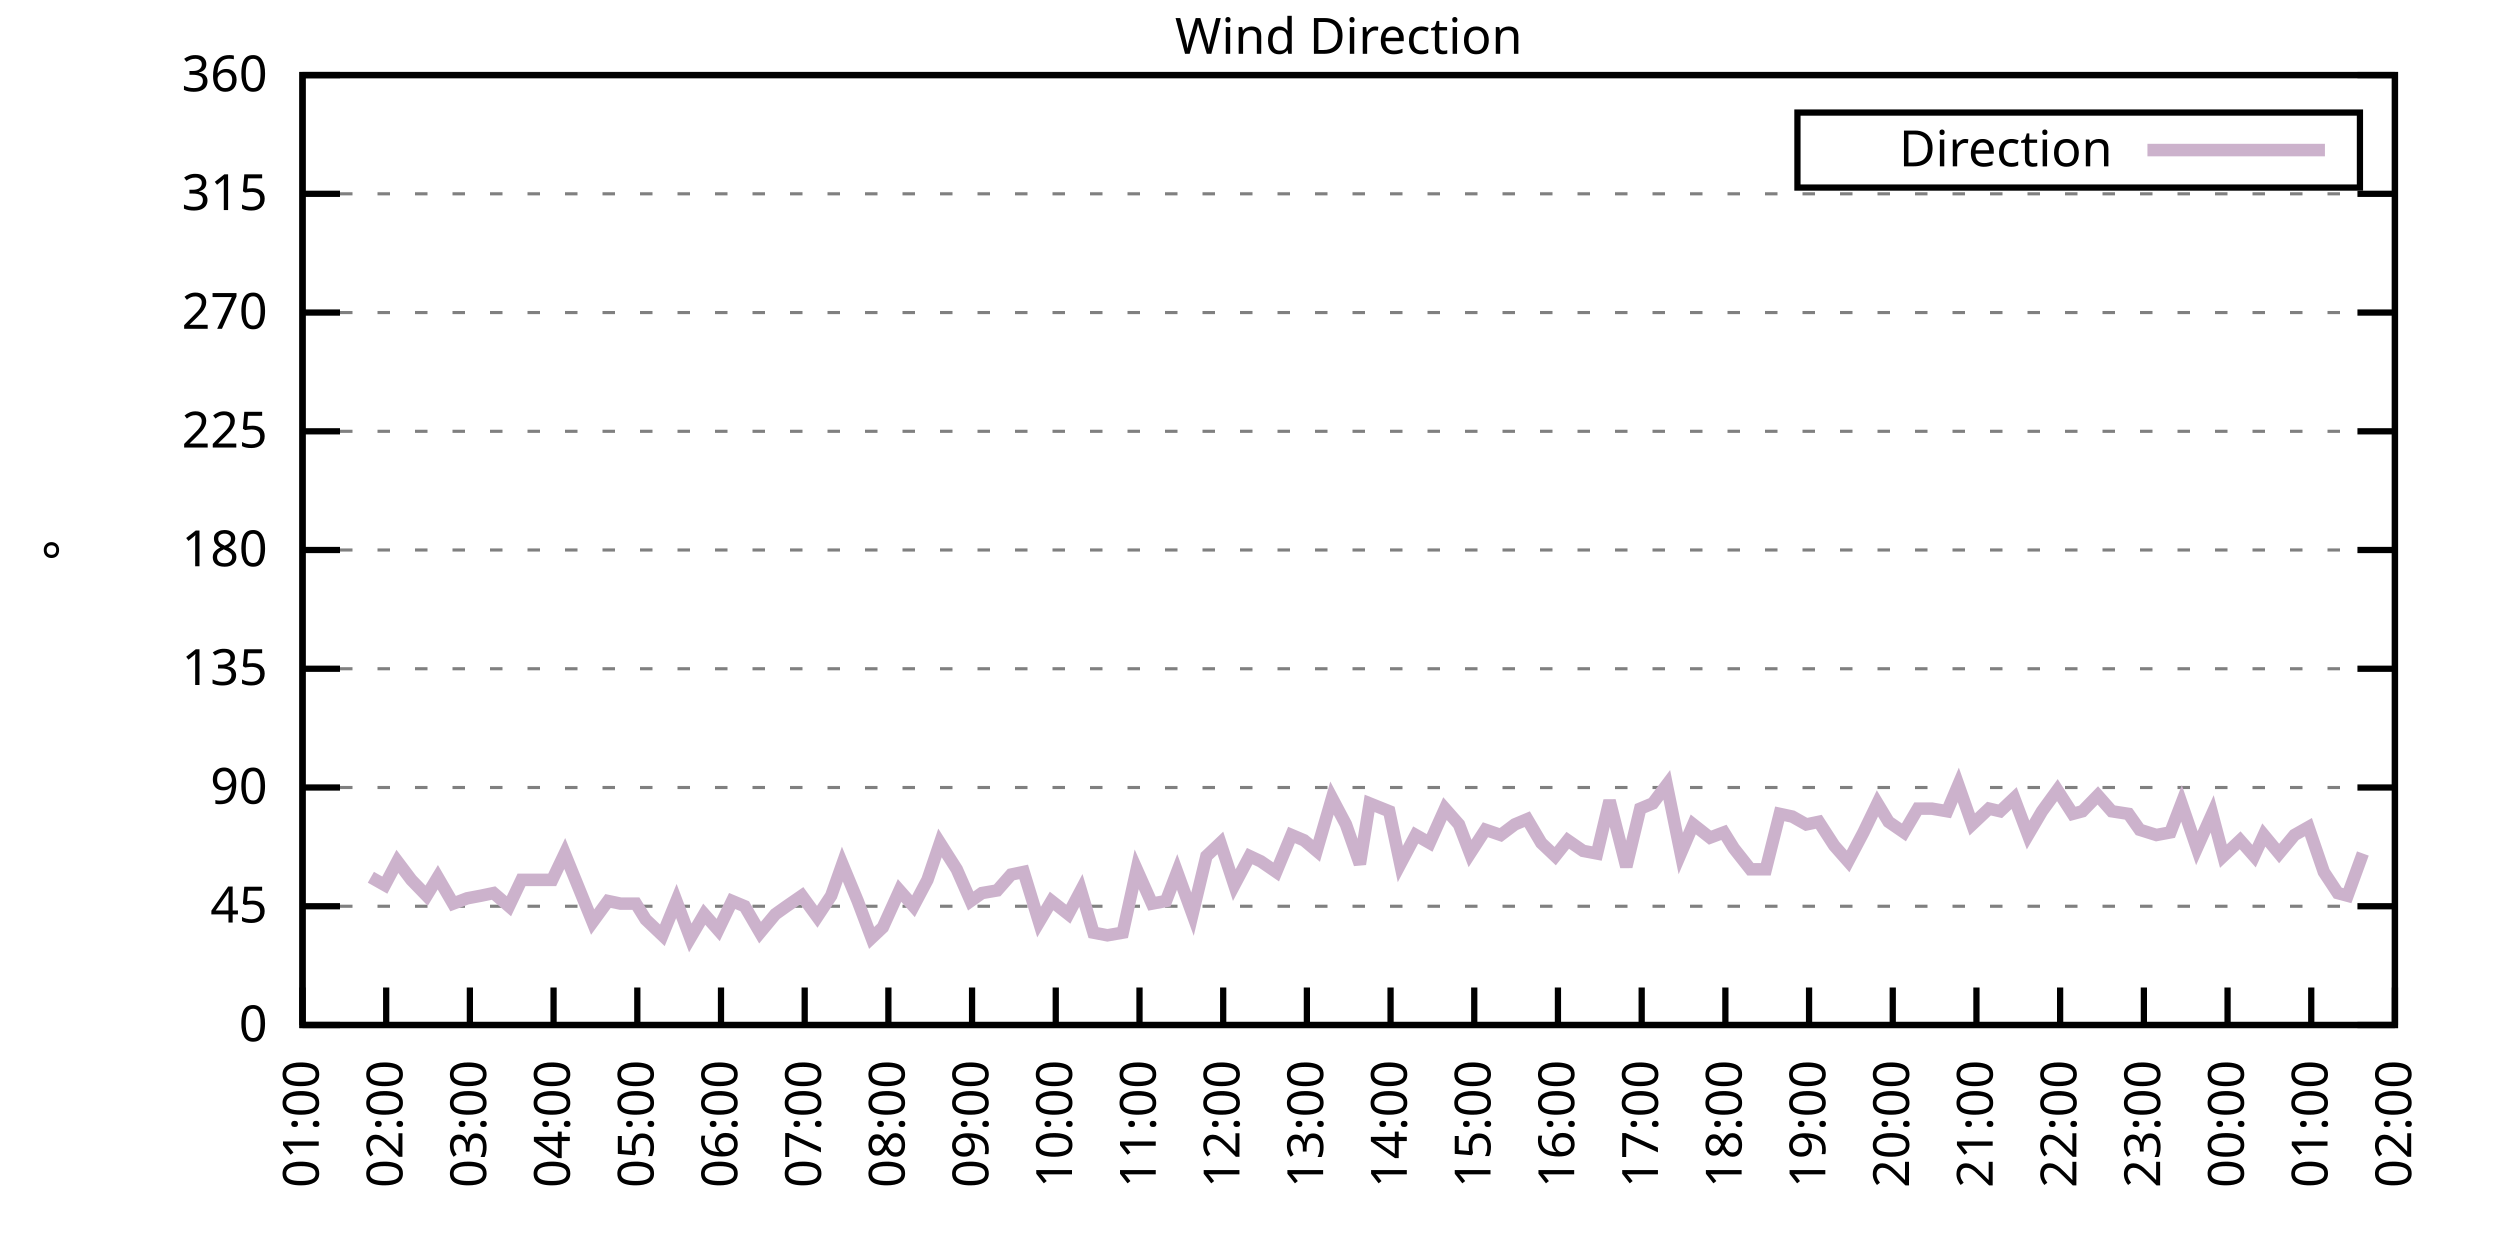
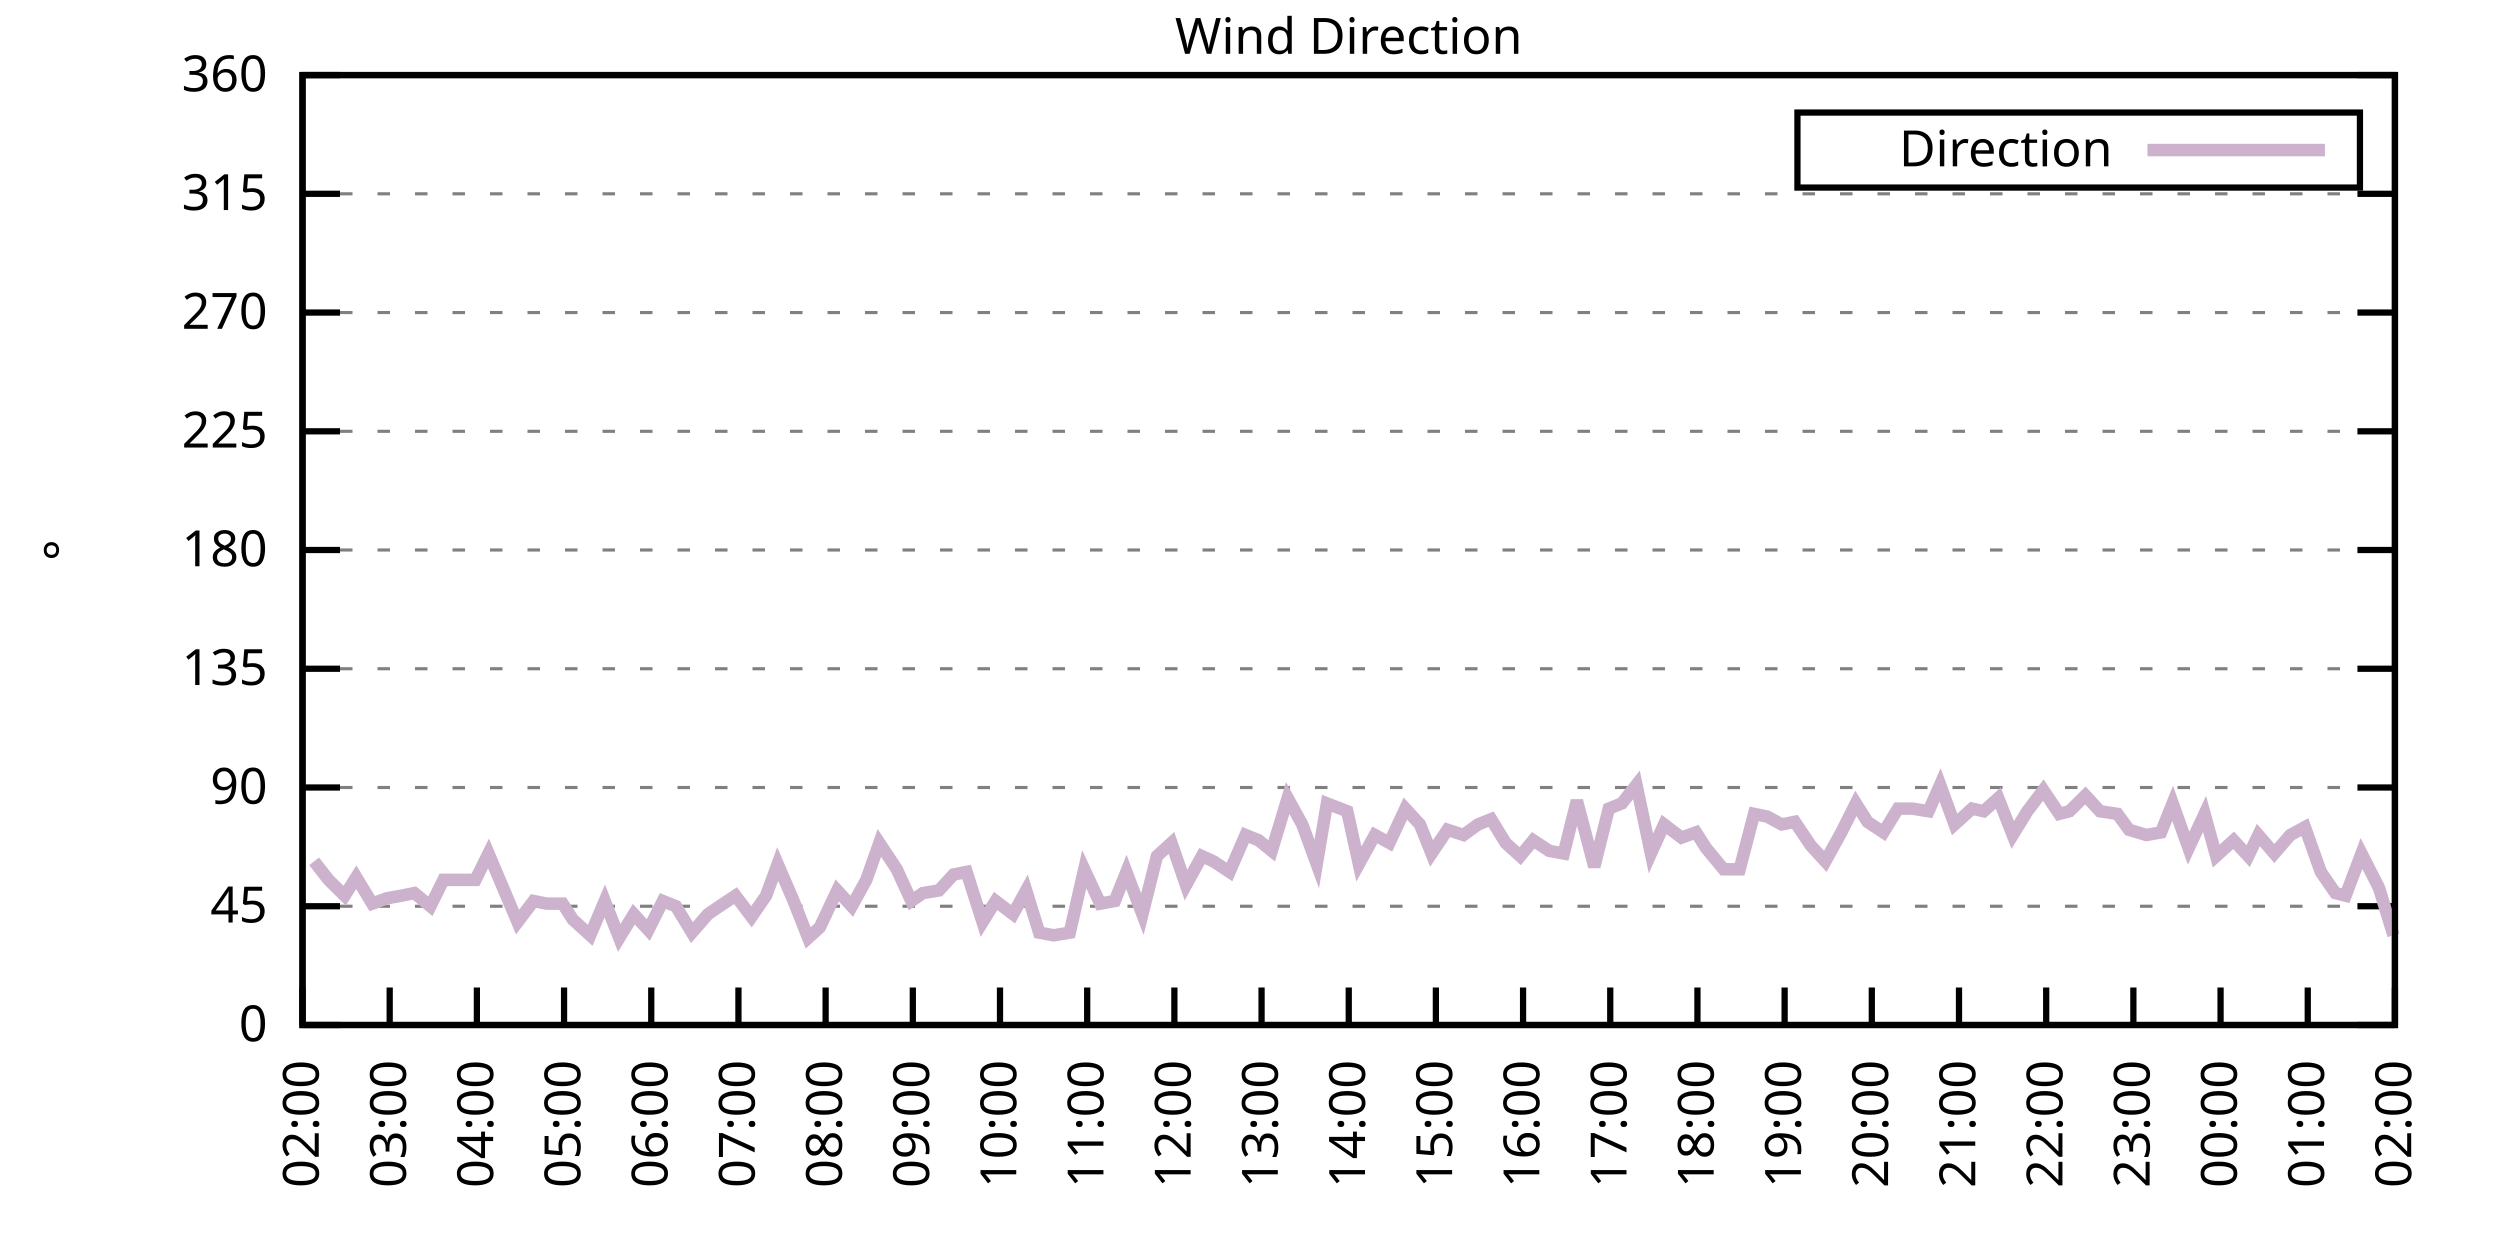
<svg xmlns="http://www.w3.org/2000/svg" xmlns:xlink="http://www.w3.org/1999/xlink" width="400" height="200" viewBox="0 0 400 200">
  <g id="gnuplot_canvas">
    <rect x="0" y="0" width="400" height="200" fill="none" />
    <defs>
      <circle id="gpDot" r="0.5" stroke-width="0.5" stroke="currentColor" />
      <path id="gpPt0" stroke-width="0.333" stroke="currentColor" d="M-1,0 h2 M0,-1 v2" />
      <path id="gpPt1" stroke-width="0.333" stroke="currentColor" d="M-1,-1 L1,1 M1,-1 L-1,1" />
      <path id="gpPt2" stroke-width="0.333" stroke="currentColor" d="M-1,0 L1,0 M0,-1 L0,1 M-1,-1 L1,1 M-1,1 L1,-1" />
      <rect id="gpPt3" stroke-width="0.333" stroke="currentColor" x="-1" y="-1" width="2" height="2" />
      <rect id="gpPt4" stroke-width="0.333" stroke="currentColor" fill="currentColor" x="-1" y="-1" width="2" height="2" />
      <circle id="gpPt5" stroke-width="0.333" stroke="currentColor" cx="0" cy="0" r="1" />
      <use xlink:href="#gpPt5" id="gpPt6" fill="currentColor" stroke="none" />
      <path id="gpPt7" stroke-width="0.333" stroke="currentColor" d="M0,-1.33 L-1.33,0.67 L1.33,0.67 z" />
      <use xlink:href="#gpPt7" id="gpPt8" fill="currentColor" stroke="none" />
      <use xlink:href="#gpPt7" id="gpPt9" stroke="currentColor" transform="rotate(180)" />
      <use xlink:href="#gpPt9" id="gpPt10" fill="currentColor" stroke="none" />
      <use xlink:href="#gpPt3" id="gpPt11" stroke="currentColor" transform="rotate(45)" />
      <use xlink:href="#gpPt11" id="gpPt12" fill="currentColor" stroke="none" />
      <path id="gpPt13" stroke-width="0.333" stroke="currentColor" d="M0,1.330 L1.265,0.411 L0.782,-1.067 L-0.782,-1.076 L-1.265,0.411 z" />
      <use xlink:href="#gpPt13" id="gpPt14" fill="currentColor" stroke="none" />
      <filter id="textbox" filterUnits="objectBoundingBox" x="0" y="0" height="1" width="1">
        <feFlood flood-color="white" flood-opacity="1" result="bgnd" />
        <feComposite in="SourceGraphic" in2="bgnd" operator="atop" />
      </filter>
      <filter id="greybox" filterUnits="objectBoundingBox" x="0" y="0" height="1" width="1">
        <feFlood flood-color="lightgrey" flood-opacity="1" result="grey" />
        <feComposite in="SourceGraphic" in2="grey" operator="atop" />
      </filter>
    </defs>
    <g fill="none" color="white" stroke="currentColor" stroke-width="1.00" stroke-linecap="butt" stroke-linejoin="miter">
</g>
    <g fill="none" color="black" stroke="currentColor" stroke-width="1.00" stroke-linecap="butt" stroke-linejoin="miter">
      <g stroke="none" shape-rendering="crispEdges">
        <polygon fill="rgb(255, 255, 255)" points="48.40,164.00 383.18,164.00 383.18,12.02 48.40,12.02 " />
      </g>
    </g>
    <g fill="none" color="black" stroke="currentColor" stroke-width="1.00" stroke-linecap="butt" stroke-linejoin="miter">
</g>
    <g fill="none" color="black" stroke="black" stroke-width="0.50" stroke-linecap="butt" stroke-linejoin="miter">
</g>
    <g fill="none" color="gray" stroke="currentColor" stroke-width="0.50" stroke-linecap="butt" stroke-linejoin="miter">
      <path stroke="gray" stroke-dasharray="2,4" class="gridline" d="M48.40,164.00 L383.19,164.00  " />
    </g>
    <g fill="none" color="gray" stroke="gray" stroke-width="1.00" stroke-linecap="butt" stroke-linejoin="miter">
</g>
    <g fill="none" color="black" stroke="currentColor" stroke-width="1.00" stroke-linecap="butt" stroke-linejoin="miter">
      <path stroke="black" d="M48.40,164.00 L54.40,164.00 M383.19,164.00 L377.19,164.00  " />
      <g transform="translate(42.80,166.60)" stroke="none" fill="black" font-family="Sans" font-size="8.00" text-anchor="end">
        <text>
          <tspan font-family="Sans"> 0</tspan>
        </text>
      </g>
    </g>
    <g fill="none" color="black" stroke="currentColor" stroke-width="1.00" stroke-linecap="butt" stroke-linejoin="miter">
</g>
    <g fill="none" color="black" stroke="black" stroke-width="0.50" stroke-linecap="butt" stroke-linejoin="miter">
</g>
    <g fill="none" color="gray" stroke="currentColor" stroke-width="0.50" stroke-linecap="butt" stroke-linejoin="miter">
      <path stroke="gray" stroke-dasharray="2,4" class="gridline" d="M48.40,145.00 L383.19,145.00  " />
    </g>
    <g fill="none" color="gray" stroke="gray" stroke-width="1.00" stroke-linecap="butt" stroke-linejoin="miter">
</g>
    <g fill="none" color="black" stroke="currentColor" stroke-width="1.00" stroke-linecap="butt" stroke-linejoin="miter">
      <path stroke="black" d="M48.40,145.00 L54.40,145.00 M383.19,145.00 L377.19,145.00  " />
      <g transform="translate(42.80,147.60)" stroke="none" fill="black" font-family="Sans" font-size="8.00" text-anchor="end">
        <text>
          <tspan font-family="Sans"> 45</tspan>
        </text>
      </g>
    </g>
    <g fill="none" color="black" stroke="currentColor" stroke-width="1.00" stroke-linecap="butt" stroke-linejoin="miter">
</g>
    <g fill="none" color="black" stroke="black" stroke-width="0.50" stroke-linecap="butt" stroke-linejoin="miter">
</g>
    <g fill="none" color="gray" stroke="currentColor" stroke-width="0.50" stroke-linecap="butt" stroke-linejoin="miter">
      <path stroke="gray" stroke-dasharray="2,4" class="gridline" d="M48.40,126.00 L383.19,126.00  " />
    </g>
    <g fill="none" color="gray" stroke="gray" stroke-width="1.00" stroke-linecap="butt" stroke-linejoin="miter">
</g>
    <g fill="none" color="black" stroke="currentColor" stroke-width="1.00" stroke-linecap="butt" stroke-linejoin="miter">
      <path stroke="black" d="M48.40,126.00 L54.40,126.00 M383.19,126.00 L377.19,126.00  " />
      <g transform="translate(42.80,128.60)" stroke="none" fill="black" font-family="Sans" font-size="8.00" text-anchor="end">
        <text>
          <tspan font-family="Sans"> 90</tspan>
        </text>
      </g>
    </g>
    <g fill="none" color="black" stroke="currentColor" stroke-width="1.00" stroke-linecap="butt" stroke-linejoin="miter">
</g>
    <g fill="none" color="black" stroke="black" stroke-width="0.50" stroke-linecap="butt" stroke-linejoin="miter">
</g>
    <g fill="none" color="gray" stroke="currentColor" stroke-width="0.50" stroke-linecap="butt" stroke-linejoin="miter">
      <path stroke="gray" stroke-dasharray="2,4" class="gridline" d="M48.40,107.00 L383.19,107.00  " />
    </g>
    <g fill="none" color="gray" stroke="gray" stroke-width="1.00" stroke-linecap="butt" stroke-linejoin="miter">
</g>
    <g fill="none" color="black" stroke="currentColor" stroke-width="1.00" stroke-linecap="butt" stroke-linejoin="miter">
      <path stroke="black" d="M48.40,107.00 L54.40,107.00 M383.19,107.00 L377.19,107.00  " />
      <g transform="translate(42.80,109.60)" stroke="none" fill="black" font-family="Sans" font-size="8.00" text-anchor="end">
        <text>
          <tspan font-family="Sans"> 135</tspan>
        </text>
      </g>
    </g>
    <g fill="none" color="black" stroke="currentColor" stroke-width="1.00" stroke-linecap="butt" stroke-linejoin="miter">
</g>
    <g fill="none" color="black" stroke="black" stroke-width="0.50" stroke-linecap="butt" stroke-linejoin="miter">
</g>
    <g fill="none" color="gray" stroke="currentColor" stroke-width="0.50" stroke-linecap="butt" stroke-linejoin="miter">
      <path stroke="gray" stroke-dasharray="2,4" class="gridline" d="M48.40,88.00 L383.19,88.00  " />
    </g>
    <g fill="none" color="gray" stroke="gray" stroke-width="1.00" stroke-linecap="butt" stroke-linejoin="miter">
</g>
    <g fill="none" color="black" stroke="currentColor" stroke-width="1.00" stroke-linecap="butt" stroke-linejoin="miter">
      <path stroke="black" d="M48.40,88.00 L54.40,88.00 M383.19,88.00 L377.19,88.00  " />
      <g transform="translate(42.80,90.60)" stroke="none" fill="black" font-family="Sans" font-size="8.00" text-anchor="end">
        <text>
          <tspan font-family="Sans"> 180</tspan>
        </text>
      </g>
    </g>
    <g fill="none" color="black" stroke="currentColor" stroke-width="1.00" stroke-linecap="butt" stroke-linejoin="miter">
</g>
    <g fill="none" color="black" stroke="black" stroke-width="0.50" stroke-linecap="butt" stroke-linejoin="miter">
</g>
    <g fill="none" color="gray" stroke="currentColor" stroke-width="0.50" stroke-linecap="butt" stroke-linejoin="miter">
      <path stroke="gray" stroke-dasharray="2,4" class="gridline" d="M48.40,69.01 L383.19,69.01  " />
    </g>
    <g fill="none" color="gray" stroke="gray" stroke-width="1.00" stroke-linecap="butt" stroke-linejoin="miter">
</g>
    <g fill="none" color="black" stroke="currentColor" stroke-width="1.00" stroke-linecap="butt" stroke-linejoin="miter">
      <path stroke="black" d="M48.40,69.01 L54.40,69.01 M383.19,69.01 L377.19,69.01  " />
      <g transform="translate(42.80,71.61)" stroke="none" fill="black" font-family="Sans" font-size="8.00" text-anchor="end">
        <text>
          <tspan font-family="Sans"> 225</tspan>
        </text>
      </g>
    </g>
    <g fill="none" color="black" stroke="currentColor" stroke-width="1.00" stroke-linecap="butt" stroke-linejoin="miter">
</g>
    <g fill="none" color="black" stroke="black" stroke-width="0.50" stroke-linecap="butt" stroke-linejoin="miter">
</g>
    <g fill="none" color="gray" stroke="currentColor" stroke-width="0.50" stroke-linecap="butt" stroke-linejoin="miter">
      <path stroke="gray" stroke-dasharray="2,4" class="gridline" d="M48.40,50.01 L383.19,50.01  " />
    </g>
    <g fill="none" color="gray" stroke="gray" stroke-width="1.00" stroke-linecap="butt" stroke-linejoin="miter">
</g>
    <g fill="none" color="black" stroke="currentColor" stroke-width="1.00" stroke-linecap="butt" stroke-linejoin="miter">
      <path stroke="black" d="M48.40,50.01 L54.40,50.01 M383.19,50.01 L377.19,50.01  " />
      <g transform="translate(42.80,52.61)" stroke="none" fill="black" font-family="Sans" font-size="8.00" text-anchor="end">
        <text>
          <tspan font-family="Sans"> 270</tspan>
        </text>
      </g>
    </g>
    <g fill="none" color="black" stroke="currentColor" stroke-width="1.00" stroke-linecap="butt" stroke-linejoin="miter">
</g>
    <g fill="none" color="black" stroke="black" stroke-width="0.50" stroke-linecap="butt" stroke-linejoin="miter">
</g>
    <g fill="none" color="gray" stroke="currentColor" stroke-width="0.50" stroke-linecap="butt" stroke-linejoin="miter">
      <path stroke="gray" stroke-dasharray="2,4" class="gridline" d="M48.40,31.01 L383.19,31.01  " />
    </g>
    <g fill="none" color="gray" stroke="gray" stroke-width="1.00" stroke-linecap="butt" stroke-linejoin="miter">
</g>
    <g fill="none" color="black" stroke="currentColor" stroke-width="1.00" stroke-linecap="butt" stroke-linejoin="miter">
      <path stroke="black" d="M48.40,31.01 L54.40,31.01 M383.19,31.01 L377.19,31.01  " />
      <g transform="translate(42.80,33.61)" stroke="none" fill="black" font-family="Sans" font-size="8.00" text-anchor="end">
        <text>
          <tspan font-family="Sans"> 315</tspan>
        </text>
      </g>
    </g>
    <g fill="none" color="black" stroke="currentColor" stroke-width="1.00" stroke-linecap="butt" stroke-linejoin="miter">
</g>
    <g fill="none" color="black" stroke="black" stroke-width="0.50" stroke-linecap="butt" stroke-linejoin="miter">
</g>
    <g fill="none" color="gray" stroke="currentColor" stroke-width="0.50" stroke-linecap="butt" stroke-linejoin="miter">
      <path stroke="gray" stroke-dasharray="2,4" class="gridline" d="M48.40,12.01 L383.19,12.01  " />
    </g>
    <g fill="none" color="gray" stroke="gray" stroke-width="1.00" stroke-linecap="butt" stroke-linejoin="miter">
</g>
    <g fill="none" color="black" stroke="currentColor" stroke-width="1.00" stroke-linecap="butt" stroke-linejoin="miter">
      <path stroke="black" d="M48.40,12.01 L54.40,12.01 M383.19,12.01 L377.19,12.01  " />
      <g transform="translate(42.80,14.61)" stroke="none" fill="black" font-family="Sans" font-size="8.00" text-anchor="end">
        <text>
          <tspan font-family="Sans"> 360</tspan>
        </text>
      </g>
    </g>
    <g fill="none" color="black" stroke="currentColor" stroke-width="1.00" stroke-linecap="butt" stroke-linejoin="miter">
      <path stroke="black" d="M48.40,164.00 L48.40,158.00  " />
      <g transform="translate(51.00,169.60) rotate(270.00)" stroke="none" fill="black" font-family="Sans" font-size="8.00" text-anchor="end">
        <text>
-           <tspan font-family="Sans">01:00</tspan>
-         </text>
-       </g>
-     </g>
-     <g fill="none" color="black" stroke="currentColor" stroke-width="1.00" stroke-linecap="butt" stroke-linejoin="miter">
-       <path stroke="black" d="M61.79,164.00 L61.79,158.00  " />
-       <g transform="translate(64.39,169.60) rotate(270.00)" stroke="none" fill="black" font-family="Sans" font-size="8.00" text-anchor="end">
-         <text>
          <tspan font-family="Sans">02:00</tspan>
        </text>
      </g>
    </g>
    <g fill="none" color="black" stroke="currentColor" stroke-width="1.00" stroke-linecap="butt" stroke-linejoin="miter">
-       <path stroke="black" d="M75.18,164.00 L75.18,158.00  " />
-       <g transform="translate(77.78,169.60) rotate(270.00)" stroke="none" fill="black" font-family="Sans" font-size="8.00" text-anchor="end">
+       <path stroke="black" d="M62.35,164.00 L62.35,158.00  " />
+       <g transform="translate(64.95,169.60) rotate(270.00)" stroke="none" fill="black" font-family="Sans" font-size="8.00" text-anchor="end">
        <text>
          <tspan font-family="Sans">03:00</tspan>
        </text>
      </g>
    </g>
    <g fill="none" color="black" stroke="currentColor" stroke-width="1.00" stroke-linecap="butt" stroke-linejoin="miter">
-       <path stroke="black" d="M88.57,164.00 L88.57,158.00  " />
-       <g transform="translate(91.17,169.60) rotate(270.00)" stroke="none" fill="black" font-family="Sans" font-size="8.00" text-anchor="end">
+       <path stroke="black" d="M76.30,164.00 L76.30,158.00  " />
+       <g transform="translate(78.90,169.60) rotate(270.00)" stroke="none" fill="black" font-family="Sans" font-size="8.00" text-anchor="end">
        <text>
          <tspan font-family="Sans">04:00</tspan>
        </text>
      </g>
    </g>
    <g fill="none" color="black" stroke="currentColor" stroke-width="1.00" stroke-linecap="butt" stroke-linejoin="miter">
-       <path stroke="black" d="M101.97,164.00 L101.97,158.00  " />
-       <g transform="translate(104.57,169.60) rotate(270.00)" stroke="none" fill="black" font-family="Sans" font-size="8.00" text-anchor="end">
+       <path stroke="black" d="M90.25,164.00 L90.25,158.00  " />
+       <g transform="translate(92.85,169.60) rotate(270.00)" stroke="none" fill="black" font-family="Sans" font-size="8.00" text-anchor="end">
        <text>
          <tspan font-family="Sans">05:00</tspan>
        </text>
      </g>
    </g>
    <g fill="none" color="black" stroke="currentColor" stroke-width="1.00" stroke-linecap="butt" stroke-linejoin="miter">
-       <path stroke="black" d="M115.36,164.00 L115.36,158.00  " />
-       <g transform="translate(117.96,169.60) rotate(270.00)" stroke="none" fill="black" font-family="Sans" font-size="8.00" text-anchor="end">
+       <path stroke="black" d="M104.20,164.00 L104.20,158.00  " />
+       <g transform="translate(106.80,169.60) rotate(270.00)" stroke="none" fill="black" font-family="Sans" font-size="8.00" text-anchor="end">
        <text>
          <tspan font-family="Sans">06:00</tspan>
        </text>
      </g>
    </g>
    <g fill="none" color="black" stroke="currentColor" stroke-width="1.00" stroke-linecap="butt" stroke-linejoin="miter">
-       <path stroke="black" d="M128.75,164.00 L128.75,158.00  " />
-       <g transform="translate(131.35,169.60) rotate(270.00)" stroke="none" fill="black" font-family="Sans" font-size="8.00" text-anchor="end">
+       <path stroke="black" d="M118.15,164.00 L118.15,158.00  " />
+       <g transform="translate(120.75,169.60) rotate(270.00)" stroke="none" fill="black" font-family="Sans" font-size="8.00" text-anchor="end">
        <text>
          <tspan font-family="Sans">07:00</tspan>
        </text>
      </g>
    </g>
    <g fill="none" color="black" stroke="currentColor" stroke-width="1.00" stroke-linecap="butt" stroke-linejoin="miter">
-       <path stroke="black" d="M142.14,164.00 L142.14,158.00  " />
-       <g transform="translate(144.74,169.60) rotate(270.00)" stroke="none" fill="black" font-family="Sans" font-size="8.00" text-anchor="end">
+       <path stroke="black" d="M132.10,164.00 L132.10,158.00  " />
+       <g transform="translate(134.70,169.60) rotate(270.00)" stroke="none" fill="black" font-family="Sans" font-size="8.00" text-anchor="end">
        <text>
          <tspan font-family="Sans">08:00</tspan>
        </text>
      </g>
    </g>
    <g fill="none" color="black" stroke="currentColor" stroke-width="1.00" stroke-linecap="butt" stroke-linejoin="miter">
-       <path stroke="black" d="M155.53,164.00 L155.53,158.00  " />
-       <g transform="translate(158.13,169.60) rotate(270.00)" stroke="none" fill="black" font-family="Sans" font-size="8.00" text-anchor="end">
+       <path stroke="black" d="M146.05,164.00 L146.05,158.00  " />
+       <g transform="translate(148.65,169.60) rotate(270.00)" stroke="none" fill="black" font-family="Sans" font-size="8.00" text-anchor="end">
        <text>
          <tspan font-family="Sans">09:00</tspan>
        </text>
      </g>
    </g>
    <g fill="none" color="black" stroke="currentColor" stroke-width="1.00" stroke-linecap="butt" stroke-linejoin="miter">
-       <path stroke="black" d="M168.92,164.00 L168.92,158.00  " />
-       <g transform="translate(171.52,169.60) rotate(270.00)" stroke="none" fill="black" font-family="Sans" font-size="8.00" text-anchor="end">
+       <path stroke="black" d="M160.00,164.00 L160.00,158.00  " />
+       <g transform="translate(162.60,169.60) rotate(270.00)" stroke="none" fill="black" font-family="Sans" font-size="8.00" text-anchor="end">
        <text>
          <tspan font-family="Sans">10:00</tspan>
        </text>
      </g>
    </g>
    <g fill="none" color="black" stroke="currentColor" stroke-width="1.00" stroke-linecap="butt" stroke-linejoin="miter">
-       <path stroke="black" d="M182.32,164.00 L182.32,158.00  " />
-       <g transform="translate(184.92,169.60) rotate(270.00)" stroke="none" fill="black" font-family="Sans" font-size="8.00" text-anchor="end">
+       <path stroke="black" d="M173.95,164.00 L173.95,158.00  " />
+       <g transform="translate(176.55,169.60) rotate(270.00)" stroke="none" fill="black" font-family="Sans" font-size="8.00" text-anchor="end">
        <text>
          <tspan font-family="Sans">11:00</tspan>
        </text>
      </g>
    </g>
    <g fill="none" color="black" stroke="currentColor" stroke-width="1.00" stroke-linecap="butt" stroke-linejoin="miter">
-       <path stroke="black" d="M195.71,164.00 L195.71,158.00  " />
-       <g transform="translate(198.31,169.60) rotate(270.00)" stroke="none" fill="black" font-family="Sans" font-size="8.00" text-anchor="end">
+       <path stroke="black" d="M187.90,164.00 L187.90,158.00  " />
+       <g transform="translate(190.50,169.60) rotate(270.00)" stroke="none" fill="black" font-family="Sans" font-size="8.00" text-anchor="end">
        <text>
          <tspan font-family="Sans">12:00</tspan>
        </text>
      </g>
    </g>
    <g fill="none" color="black" stroke="currentColor" stroke-width="1.00" stroke-linecap="butt" stroke-linejoin="miter">
-       <path stroke="black" d="M209.10,164.00 L209.10,158.00  " />
-       <g transform="translate(211.70,169.60) rotate(270.00)" stroke="none" fill="black" font-family="Sans" font-size="8.00" text-anchor="end">
+       <path stroke="black" d="M201.85,164.00 L201.85,158.00  " />
+       <g transform="translate(204.45,169.60) rotate(270.00)" stroke="none" fill="black" font-family="Sans" font-size="8.00" text-anchor="end">
        <text>
          <tspan font-family="Sans">13:00</tspan>
        </text>
      </g>
    </g>
    <g fill="none" color="black" stroke="currentColor" stroke-width="1.00" stroke-linecap="butt" stroke-linejoin="miter">
-       <path stroke="black" d="M222.49,164.00 L222.49,158.00  " />
-       <g transform="translate(225.09,169.60) rotate(270.00)" stroke="none" fill="black" font-family="Sans" font-size="8.00" text-anchor="end">
+       <path stroke="black" d="M215.80,164.00 L215.80,158.00  " />
+       <g transform="translate(218.40,169.60) rotate(270.00)" stroke="none" fill="black" font-family="Sans" font-size="8.00" text-anchor="end">
        <text>
          <tspan font-family="Sans">14:00</tspan>
        </text>
      </g>
    </g>
    <g fill="none" color="black" stroke="currentColor" stroke-width="1.00" stroke-linecap="butt" stroke-linejoin="miter">
-       <path stroke="black" d="M235.88,164.00 L235.88,158.00  " />
-       <g transform="translate(238.48,169.60) rotate(270.00)" stroke="none" fill="black" font-family="Sans" font-size="8.00" text-anchor="end">
+       <path stroke="black" d="M229.74,164.00 L229.74,158.00  " />
+       <g transform="translate(232.34,169.60) rotate(270.00)" stroke="none" fill="black" font-family="Sans" font-size="8.00" text-anchor="end">
        <text>
          <tspan font-family="Sans">15:00</tspan>
        </text>
      </g>
    </g>
    <g fill="none" color="black" stroke="currentColor" stroke-width="1.00" stroke-linecap="butt" stroke-linejoin="miter">
-       <path stroke="black" d="M249.27,164.00 L249.27,158.00  " />
-       <g transform="translate(251.87,169.60) rotate(270.00)" stroke="none" fill="black" font-family="Sans" font-size="8.00" text-anchor="end">
+       <path stroke="black" d="M243.69,164.00 L243.69,158.00  " />
+       <g transform="translate(246.29,169.60) rotate(270.00)" stroke="none" fill="black" font-family="Sans" font-size="8.00" text-anchor="end">
        <text>
          <tspan font-family="Sans">16:00</tspan>
        </text>
      </g>
    </g>
    <g fill="none" color="black" stroke="currentColor" stroke-width="1.00" stroke-linecap="butt" stroke-linejoin="miter">
-       <path stroke="black" d="M262.67,164.00 L262.67,158.00  " />
-       <g transform="translate(265.27,169.60) rotate(270.00)" stroke="none" fill="black" font-family="Sans" font-size="8.00" text-anchor="end">
+       <path stroke="black" d="M257.64,164.00 L257.64,158.00  " />
+       <g transform="translate(260.24,169.60) rotate(270.00)" stroke="none" fill="black" font-family="Sans" font-size="8.00" text-anchor="end">
        <text>
          <tspan font-family="Sans">17:00</tspan>
        </text>
      </g>
    </g>
    <g fill="none" color="black" stroke="currentColor" stroke-width="1.00" stroke-linecap="butt" stroke-linejoin="miter">
-       <path stroke="black" d="M276.06,164.00 L276.06,158.00  " />
-       <g transform="translate(278.66,169.60) rotate(270.00)" stroke="none" fill="black" font-family="Sans" font-size="8.00" text-anchor="end">
+       <path stroke="black" d="M271.59,164.00 L271.59,158.00  " />
+       <g transform="translate(274.19,169.60) rotate(270.00)" stroke="none" fill="black" font-family="Sans" font-size="8.00" text-anchor="end">
        <text>
          <tspan font-family="Sans">18:00</tspan>
        </text>
      </g>
    </g>
    <g fill="none" color="black" stroke="currentColor" stroke-width="1.00" stroke-linecap="butt" stroke-linejoin="miter">
-       <path stroke="black" d="M289.45,164.00 L289.45,158.00  " />
-       <g transform="translate(292.05,169.60) rotate(270.00)" stroke="none" fill="black" font-family="Sans" font-size="8.00" text-anchor="end">
+       <path stroke="black" d="M285.54,164.00 L285.54,158.00  " />
+       <g transform="translate(288.14,169.60) rotate(270.00)" stroke="none" fill="black" font-family="Sans" font-size="8.00" text-anchor="end">
        <text>
          <tspan font-family="Sans">19:00</tspan>
        </text>
      </g>
    </g>
    <g fill="none" color="black" stroke="currentColor" stroke-width="1.00" stroke-linecap="butt" stroke-linejoin="miter">
-       <path stroke="black" d="M302.84,164.00 L302.84,158.00  " />
-       <g transform="translate(305.44,169.60) rotate(270.00)" stroke="none" fill="black" font-family="Sans" font-size="8.00" text-anchor="end">
+       <path stroke="black" d="M299.49,164.00 L299.49,158.00  " />
+       <g transform="translate(302.09,169.60) rotate(270.00)" stroke="none" fill="black" font-family="Sans" font-size="8.00" text-anchor="end">
        <text>
          <tspan font-family="Sans">20:00</tspan>
        </text>
      </g>
    </g>
    <g fill="none" color="black" stroke="currentColor" stroke-width="1.00" stroke-linecap="butt" stroke-linejoin="miter">
-       <path stroke="black" d="M316.23,164.00 L316.23,158.00  " />
-       <g transform="translate(318.83,169.60) rotate(270.00)" stroke="none" fill="black" font-family="Sans" font-size="8.00" text-anchor="end">
+       <path stroke="black" d="M313.44,164.00 L313.44,158.00  " />
+       <g transform="translate(316.04,169.60) rotate(270.00)" stroke="none" fill="black" font-family="Sans" font-size="8.00" text-anchor="end">
        <text>
          <tspan font-family="Sans">21:00</tspan>
        </text>
      </g>
    </g>
    <g fill="none" color="black" stroke="currentColor" stroke-width="1.00" stroke-linecap="butt" stroke-linejoin="miter">
-       <path stroke="black" d="M329.62,164.00 L329.62,158.00  " />
-       <g transform="translate(332.22,169.60) rotate(270.00)" stroke="none" fill="black" font-family="Sans" font-size="8.00" text-anchor="end">
+       <path stroke="black" d="M327.39,164.00 L327.39,158.00  " />
+       <g transform="translate(329.99,169.60) rotate(270.00)" stroke="none" fill="black" font-family="Sans" font-size="8.00" text-anchor="end">
        <text>
          <tspan font-family="Sans">22:00</tspan>
        </text>
      </g>
    </g>
    <g fill="none" color="black" stroke="currentColor" stroke-width="1.00" stroke-linecap="butt" stroke-linejoin="miter">
-       <path stroke="black" d="M343.02,164.00 L343.02,158.00  " />
-       <g transform="translate(345.62,169.60) rotate(270.00)" stroke="none" fill="black" font-family="Sans" font-size="8.00" text-anchor="end">
+       <path stroke="black" d="M341.34,164.00 L341.34,158.00  " />
+       <g transform="translate(343.94,169.60) rotate(270.00)" stroke="none" fill="black" font-family="Sans" font-size="8.00" text-anchor="end">
        <text>
          <tspan font-family="Sans">23:00</tspan>
        </text>
      </g>
    </g>
    <g fill="none" color="black" stroke="currentColor" stroke-width="1.00" stroke-linecap="butt" stroke-linejoin="miter">
-       <path stroke="black" d="M356.41,164.00 L356.41,158.00  " />
-       <g transform="translate(359.01,169.60) rotate(270.00)" stroke="none" fill="black" font-family="Sans" font-size="8.00" text-anchor="end">
+       <path stroke="black" d="M355.29,164.00 L355.29,158.00  " />
+       <g transform="translate(357.89,169.60) rotate(270.00)" stroke="none" fill="black" font-family="Sans" font-size="8.00" text-anchor="end">
        <text>
          <tspan font-family="Sans">00:00</tspan>
        </text>
      </g>
    </g>
    <g fill="none" color="black" stroke="currentColor" stroke-width="1.00" stroke-linecap="butt" stroke-linejoin="miter">
-       <path stroke="black" d="M369.80,164.00 L369.80,158.00  " />
-       <g transform="translate(372.40,169.60) rotate(270.00)" stroke="none" fill="black" font-family="Sans" font-size="8.00" text-anchor="end">
+       <path stroke="black" d="M369.24,164.00 L369.24,158.00  " />
+       <g transform="translate(371.84,169.60) rotate(270.00)" stroke="none" fill="black" font-family="Sans" font-size="8.00" text-anchor="end">
        <text>
          <tspan font-family="Sans">01:00</tspan>
        </text>
      </g>
    </g>
    <g fill="none" color="black" stroke="currentColor" stroke-width="1.00" stroke-linecap="butt" stroke-linejoin="miter">
      <path stroke="black" d="M383.19,164.00 L383.19,158.00  " />
      <g transform="translate(385.79,169.60) rotate(270.00)" stroke="none" fill="black" font-family="Sans" font-size="8.00" text-anchor="end">
        <text>
          <tspan font-family="Sans">02:00</tspan>
        </text>
      </g>
    </g>
    <g fill="none" color="black" stroke="currentColor" stroke-width="1.00" stroke-linecap="butt" stroke-linejoin="miter">
</g>
    <g fill="none" color="black" stroke="currentColor" stroke-width="1.00" stroke-linecap="butt" stroke-linejoin="miter">
      <path stroke="black" d="M48.40,12.01 L48.40,164.00 L383.19,164.00 L383.19,12.01 L48.40,12.01 Z  " />
    </g>
    <g fill="none" color="black" stroke="currentColor" stroke-width="1.00" stroke-linecap="butt" stroke-linejoin="miter">
</g>
    <g fill="none" color="black" stroke="currentColor" stroke-width="1.00" stroke-linecap="butt" stroke-linejoin="miter">
      <path stroke="black" d="M287.59,30.01 L287.59,18.01 L377.59,18.01 L377.59,30.01 L287.59,30.01 Z  " />
    </g>
    <g id="Wind_direction_plot_1">
      <g fill="none" color="white" stroke="black" stroke-width="2.00" stroke-linecap="butt" stroke-linejoin="miter">
</g>
      <g fill="none" color="black" stroke="currentColor" stroke-width="2.00" stroke-linecap="butt" stroke-linejoin="miter">
        <g transform="translate(337.99,26.61)" stroke="none" fill="black" font-family="Sans" font-size="8.00" text-anchor="end">
          <text>
            <tspan font-family="Sans">Direction</tspan>
          </text>
        </g>
      </g>
      <g fill="none" color="black" stroke="currentColor" stroke-width="2.00" stroke-linecap="butt" stroke-linejoin="miter">
-         <path stroke="rgb(204, 178, 204)" d="M343.59,24.01 L371.99,24.01 M59.34,140.36 L61.57,141.62 L63.58,137.82 L65.81,140.78 L68.26,143.31 L70.05,140.36   L72.50,144.58 L74.74,143.73 L76.97,143.31 L78.98,142.89 L81.43,145.00 L83.44,140.78 L86.12,140.78 L88.35,140.78   L90.36,136.56 L94.82,147.53 L97.28,144.16 L99.29,144.58 L101.74,144.58 L103.31,147.11 L105.98,149.65 L108.22,144.16   L110.45,150.07 L112.68,146.27 L114.91,148.80 L117.14,144.16 L119.15,145.00 L121.61,149.22 L124.06,146.27 L125.85,145.00   L128.30,143.31 L130.76,146.69 L132.99,143.31 L134.78,138.25 L137.23,144.16 L139.46,150.07 L141.25,148.38 L143.93,142.47   L146.16,145.00 L148.39,140.78 L150.40,134.87 L153.08,139.09 L155.31,144.16 L157.10,142.89 L159.55,142.47 L161.78,139.93   L163.79,139.51 L166.25,147.53 L168.25,144.16 L170.93,146.27 L172.94,142.47 L174.95,149.22 L177.18,149.65 L179.64,149.22   L181.87,139.09 L184.32,144.58 L186.56,144.16 L188.34,139.51 L190.80,146.27 L193.03,136.98 L195.26,134.87 L197.49,141.62   L199.95,136.98 L201.73,137.82 L204.19,139.51 L206.64,133.60 L208.65,134.45 L210.66,136.14 L213.12,127.69 L215.35,131.91   L217.58,138.25 L219.14,128.54 L222.27,129.80 L224.05,138.25 L226.51,133.60 L228.74,134.87 L231.20,129.38 L233.43,131.91   L235.21,136.56 L237.67,132.76 L240.12,133.60 L242.36,131.91 L244.36,131.07 L246.60,134.87 L248.83,136.98 L250.84,134.45   L253.29,136.14 L255.52,136.56 L257.53,128.11 L260.21,138.67 L262.44,129.38 L264.45,128.54 L266.68,125.58 L268.92,136.56   L270.92,131.91 L273.60,134.02 L275.83,133.18 L277.40,135.71 L280.07,139.09 L282.53,139.09 L284.76,130.22 L286.77,130.65   L289.00,131.91 L291.01,131.49 L293.47,135.29 L295.70,137.82 L298.15,133.18 L300.39,128.54 L302.17,131.49 L304.63,133.18   L306.86,129.38 L309.09,129.38 L311.54,129.80 L313.33,125.58 L315.56,131.91 L318.24,129.38 L320.03,129.80 L322.26,127.69   L324.49,133.60 L326.72,129.80 L329.18,126.42 L331.63,130.22 L333.19,129.80 L335.65,127.27 L337.88,129.80 L340.56,130.22   L342.35,132.76 L345.02,133.60 L347.26,133.18 L349.04,128.54 L351.50,135.71 L353.95,130.22 L355.74,136.98 L358.42,134.45   L360.65,136.98 L362.21,133.60 L364.66,136.56 L367.12,133.60 L369.35,132.34 L371.81,139.51 L374.04,142.89 L375.60,143.31   L378.06,136.56  " />
+         <path stroke="rgb(204, 178, 204)" d="M343.59,24.01 L371.99,24.01 M50.26,137.82 L52.58,140.78 L55.14,143.31 L57.00,140.36 L59.56,144.58 L61.88,143.73   L64.21,143.31 L66.30,142.89 L68.86,145.00 L70.95,140.78 L73.74,140.78 L76.07,140.78 L78.16,136.56 L82.81,147.53   L85.37,144.16 L87.46,144.58 L90.02,144.58 L91.64,147.11 L94.43,149.65 L96.76,144.16 L99.08,150.07 L101.41,146.27   L103.73,148.80 L106.06,144.16 L108.15,145.00 L110.71,149.22 L113.27,146.27 L115.13,145.00 L117.68,143.31 L120.24,146.69   L122.57,143.31 L124.43,138.25 L126.98,144.16 L129.31,150.07 L131.17,148.38 L133.96,142.47 L136.28,145.00 L138.61,140.78   L140.70,134.87 L143.49,139.09 L145.81,144.16 L147.67,142.89 L150.23,142.47 L152.56,139.93 L154.65,139.51 L157.21,147.53   L159.30,144.16 L162.09,146.27 L164.18,142.47 L166.27,149.22 L168.60,149.65 L171.16,149.22 L173.48,139.09 L176.04,144.58   L178.36,144.16 L180.22,139.51 L182.78,146.27 L185.11,136.98 L187.43,134.87 L189.76,141.62 L192.31,136.98 L194.17,137.82   L196.73,139.51 L199.29,133.60 L201.38,134.45 L203.47,136.14 L206.03,127.69 L208.36,131.91 L210.68,138.25 L212.31,128.54   L215.56,129.80 L217.42,138.25 L219.98,133.60 L222.30,134.87 L224.86,129.38 L227.19,131.91 L229.05,136.56 L231.60,132.76   L234.16,133.60 L236.49,131.91 L238.58,131.07 L240.90,134.87 L243.23,136.98 L245.32,134.45 L247.88,136.14 L250.20,136.56   L252.30,128.11 L255.09,138.67 L257.41,129.38 L259.50,128.54 L261.83,125.58 L264.15,136.56 L266.25,131.91 L269.04,134.02   L271.36,133.18 L272.99,135.71 L275.78,139.09 L278.34,139.09 L280.66,130.22 L282.75,130.65 L285.08,131.91 L287.17,131.49   L289.73,135.29 L292.05,137.82 L294.61,133.18 L296.94,128.54 L298.80,131.49 L301.35,133.18 L303.68,129.38 L306.00,129.38   L308.56,129.80 L310.42,125.58 L312.74,131.91 L315.53,129.38 L317.39,129.80 L319.72,127.69 L322.04,133.60 L324.37,129.80   L326.93,126.42 L329.48,130.22 L331.11,129.80 L333.67,127.27 L335.99,129.80 L338.78,130.22 L340.64,132.76 L343.43,133.60   L345.76,133.18 L347.62,128.54 L350.18,135.71 L352.73,130.22 L354.59,136.98 L357.38,134.45 L359.71,136.98 L361.34,133.60   L363.89,136.56 L366.45,133.60 L368.78,132.34 L371.33,139.51 L373.66,142.89 L375.29,143.31 L377.84,136.56 L380.63,142.05   L382.96,149.65  " />
      </g>
    </g>
    <g fill="none" color="black" stroke="currentColor" stroke-width="2.00" stroke-linecap="butt" stroke-linejoin="miter">
</g>
    <g fill="none" color="black" stroke="black" stroke-width="1.00" stroke-linecap="butt" stroke-linejoin="miter">
</g>
    <g fill="none" color="black" stroke="currentColor" stroke-width="1.00" stroke-linecap="butt" stroke-linejoin="miter">
      <path stroke="black" d="M48.40,12.01 L48.40,164.00 L383.19,164.00 L383.19,12.01 L48.40,12.01 Z  " />
      <g transform="translate(12.80,88.01) rotate(270.00)" stroke="none" fill="black" font-family="Sans" font-size="8.00" text-anchor="middle">
        <text>
          <tspan font-family="Sans">°</tspan>
        </text>
      </g>
    </g>
    <g fill="none" color="black" stroke="currentColor" stroke-width="1.00" stroke-linecap="butt" stroke-linejoin="miter">
</g>
    <g fill="none" color="black" stroke="currentColor" stroke-width="1.00" stroke-linecap="butt" stroke-linejoin="miter">
      <g transform="translate(215.79,8.61)" stroke="none" fill="black" font-family="Sans" font-size="8.00" text-anchor="middle">
        <text>
          <tspan font-family="Sans">Wind Direction</tspan>
        </text>
      </g>
    </g>
    <g fill="none" color="black" stroke="currentColor" stroke-width="1.00" stroke-linecap="butt" stroke-linejoin="miter">
</g>
  </g>
</svg>
